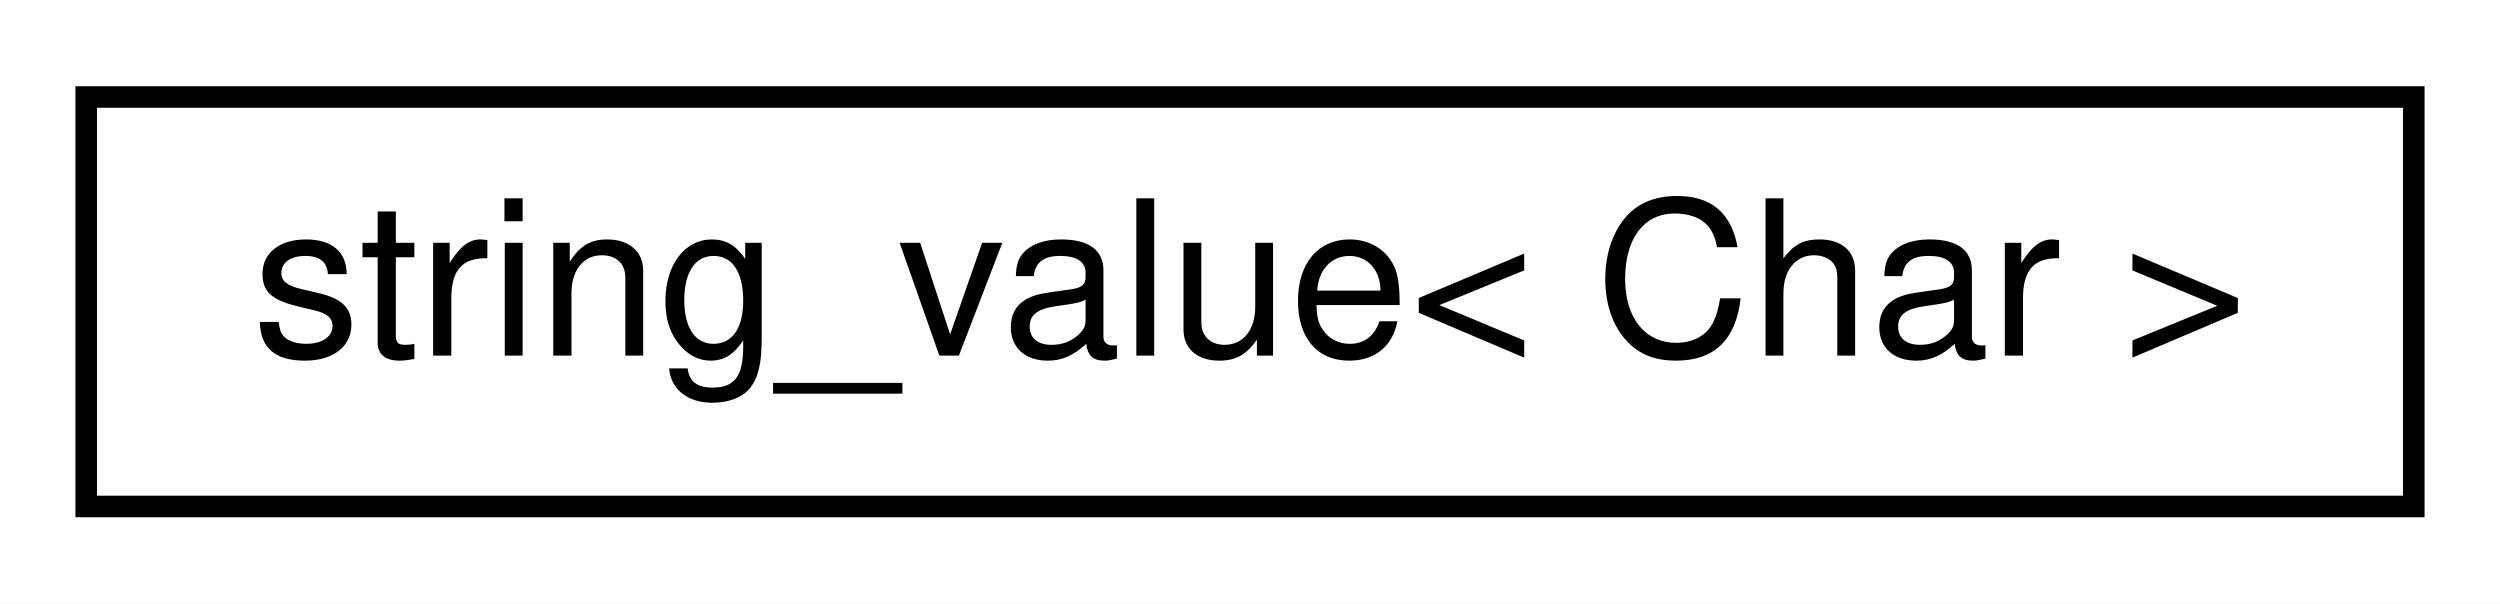
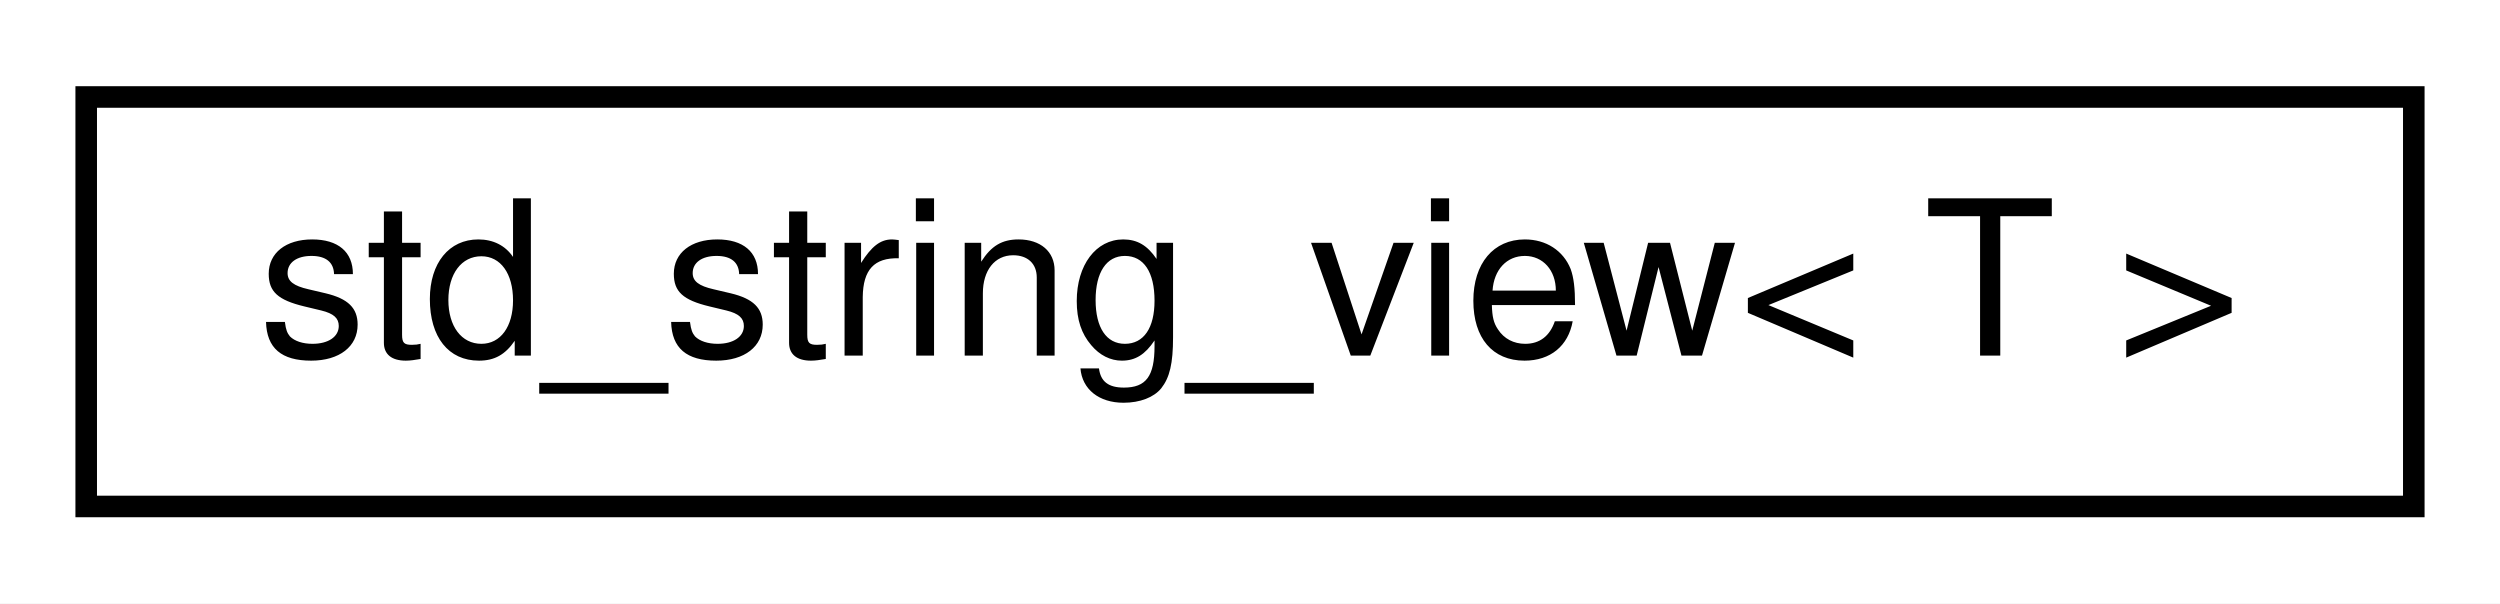
<svg xmlns="http://www.w3.org/2000/svg" xmlns:xlink="http://www.w3.org/1999/xlink" width="116pt" height="28pt" viewBox="0.00 0.00 116.00 28.00">
  <g id="graph0" class="graph" transform="scale(1 1) rotate(0) translate(4 24)">
    <polygon fill="white" stroke="transparent" points="-4,4 -4,-24 112,-24 112,4 -4,4" />
    <g id="node1" class="node">
      <g id="a_node1">
-         <a xlink:href="structstring__value.html" target="_top" xlink:title=" ">
+         <a xlink:href="structstd__string__view.html" target="_top" xlink:title=" ">
          <polygon fill="white" stroke="black" points="0,-0.5 0,-19.5 108,-19.5 108,-0.5 0,-0.5" />
-           <text text-anchor="middle" x="54" y="-7.5" font-family="Helvetica,sans-Serif" font-size="10.00">string_value&lt; Char &gt;</text>
+           <text text-anchor="middle" x="54" y="-7.5" font-family="Helvetica,sans-Serif" font-size="10.00">std_string_view&lt; T &gt;</text>
        </a>
      </g>
    </g>
  </g>
</svg>
